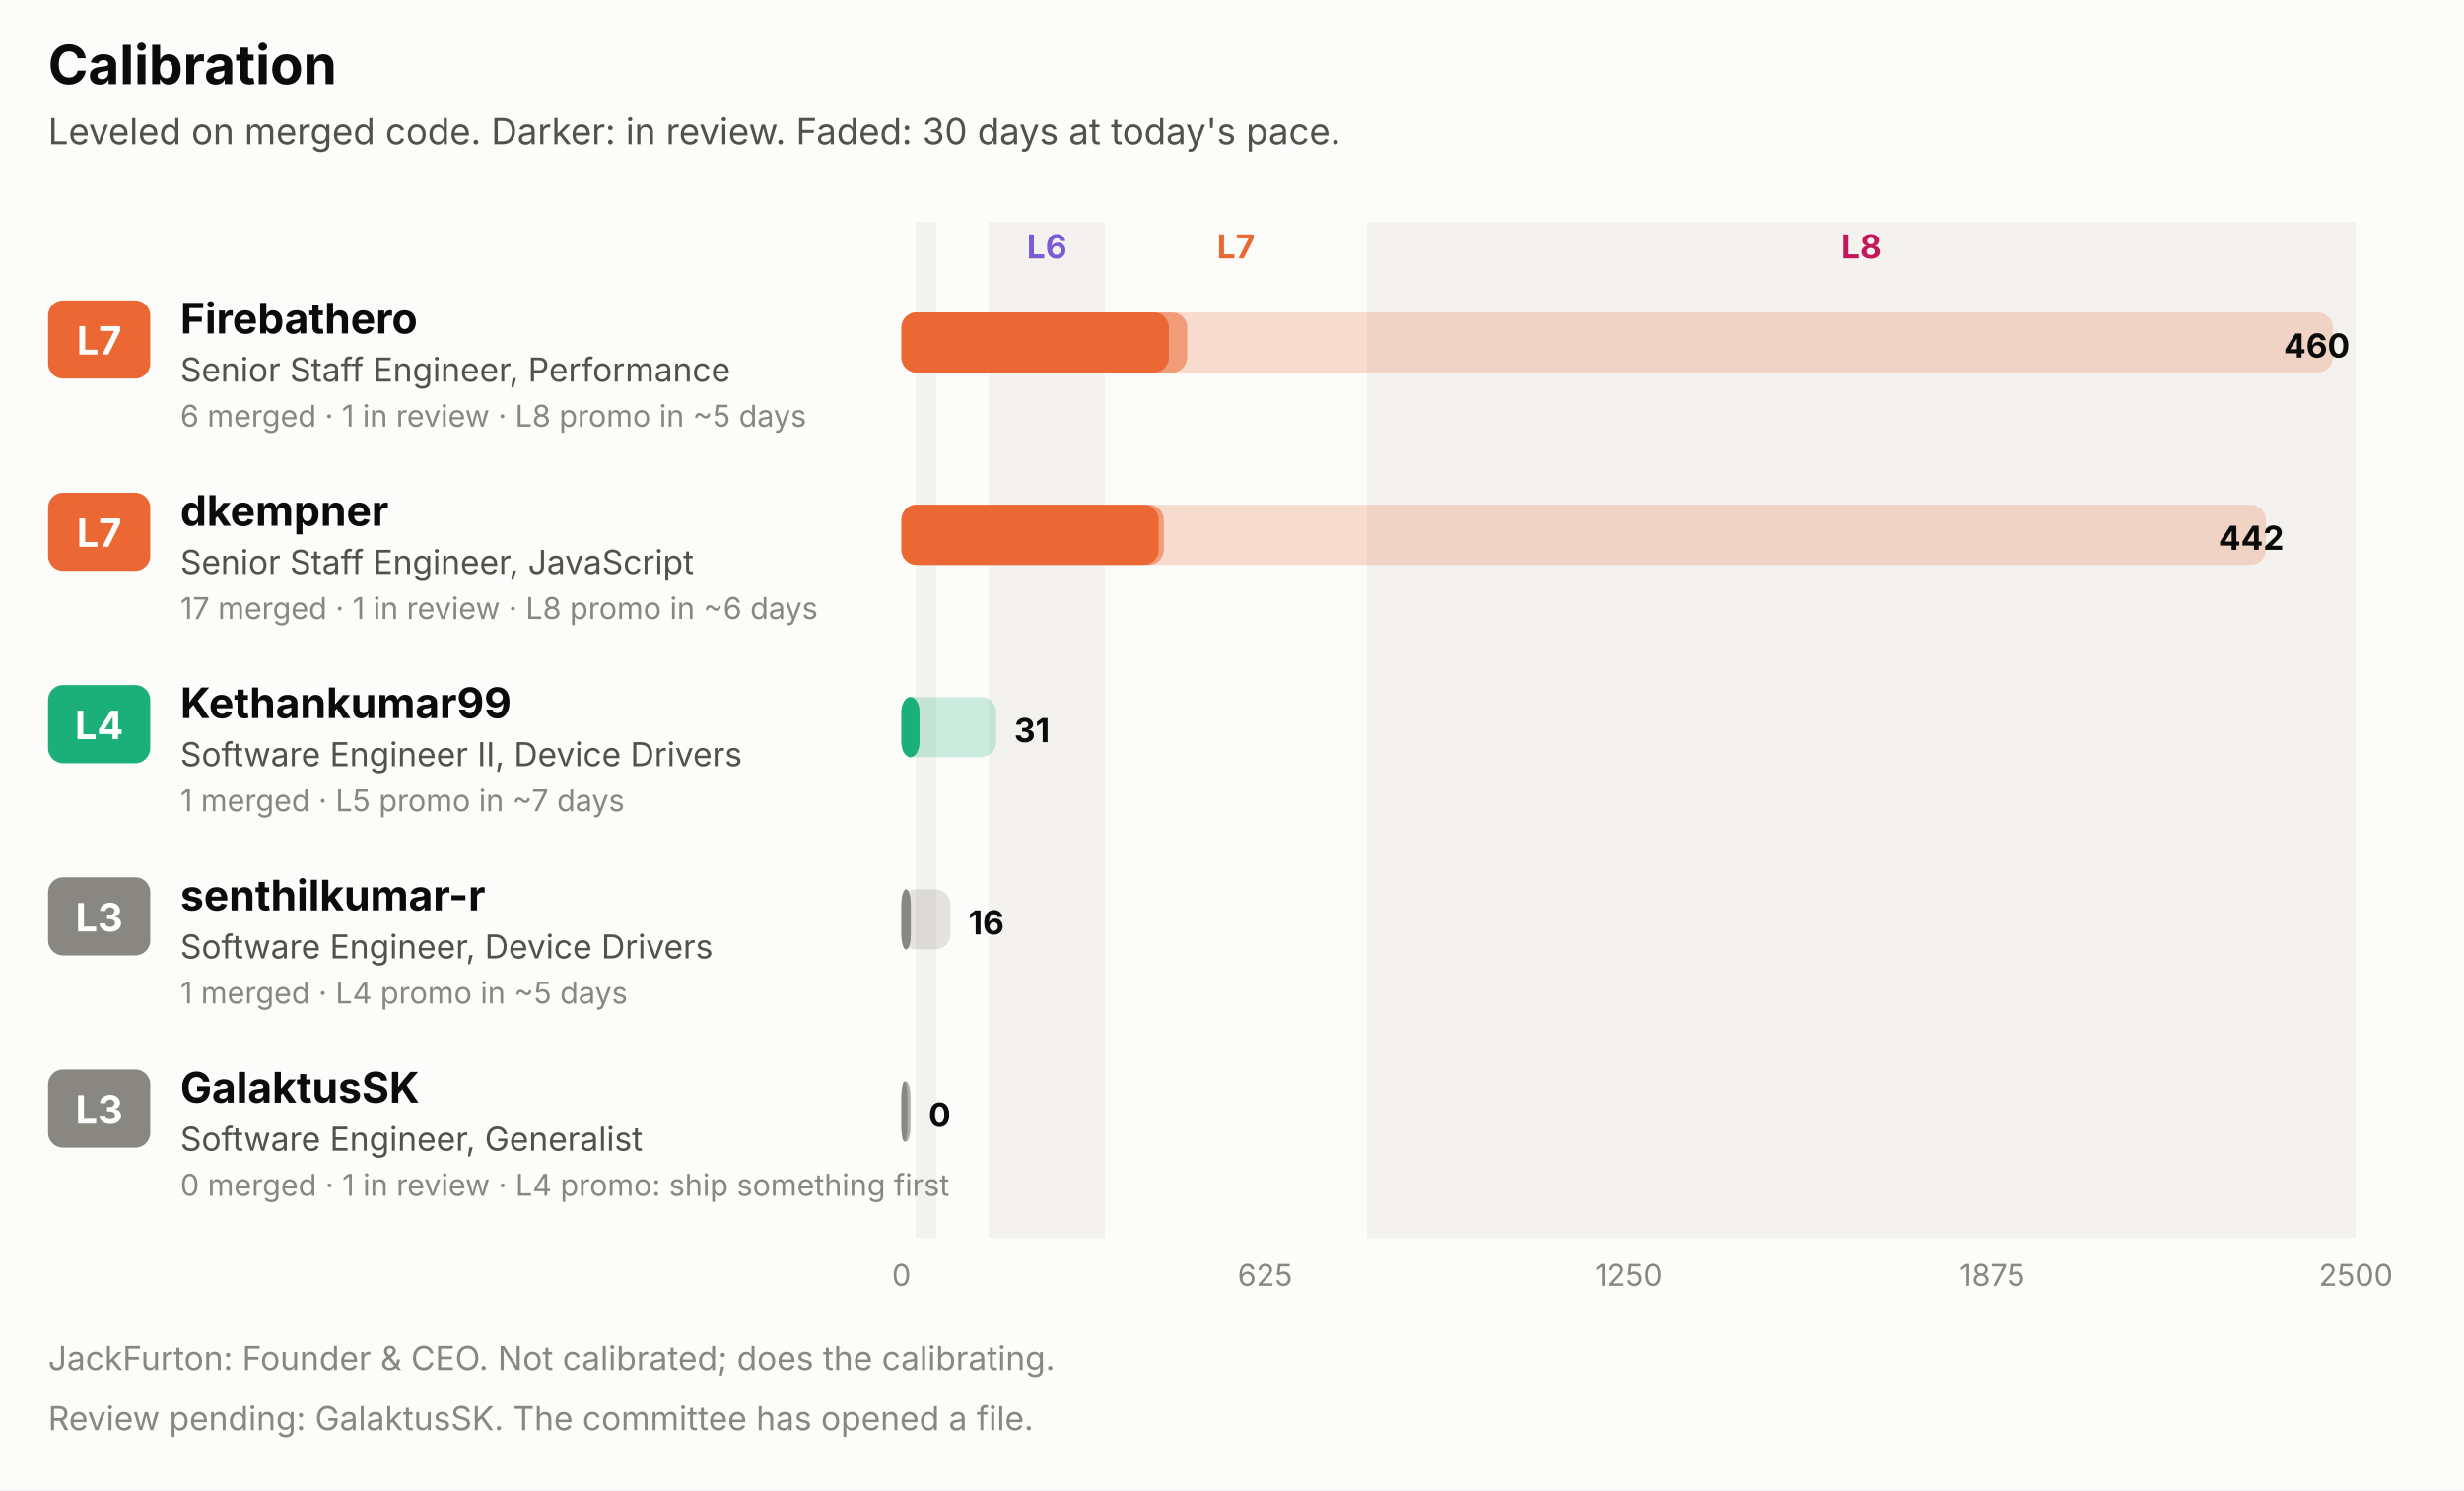
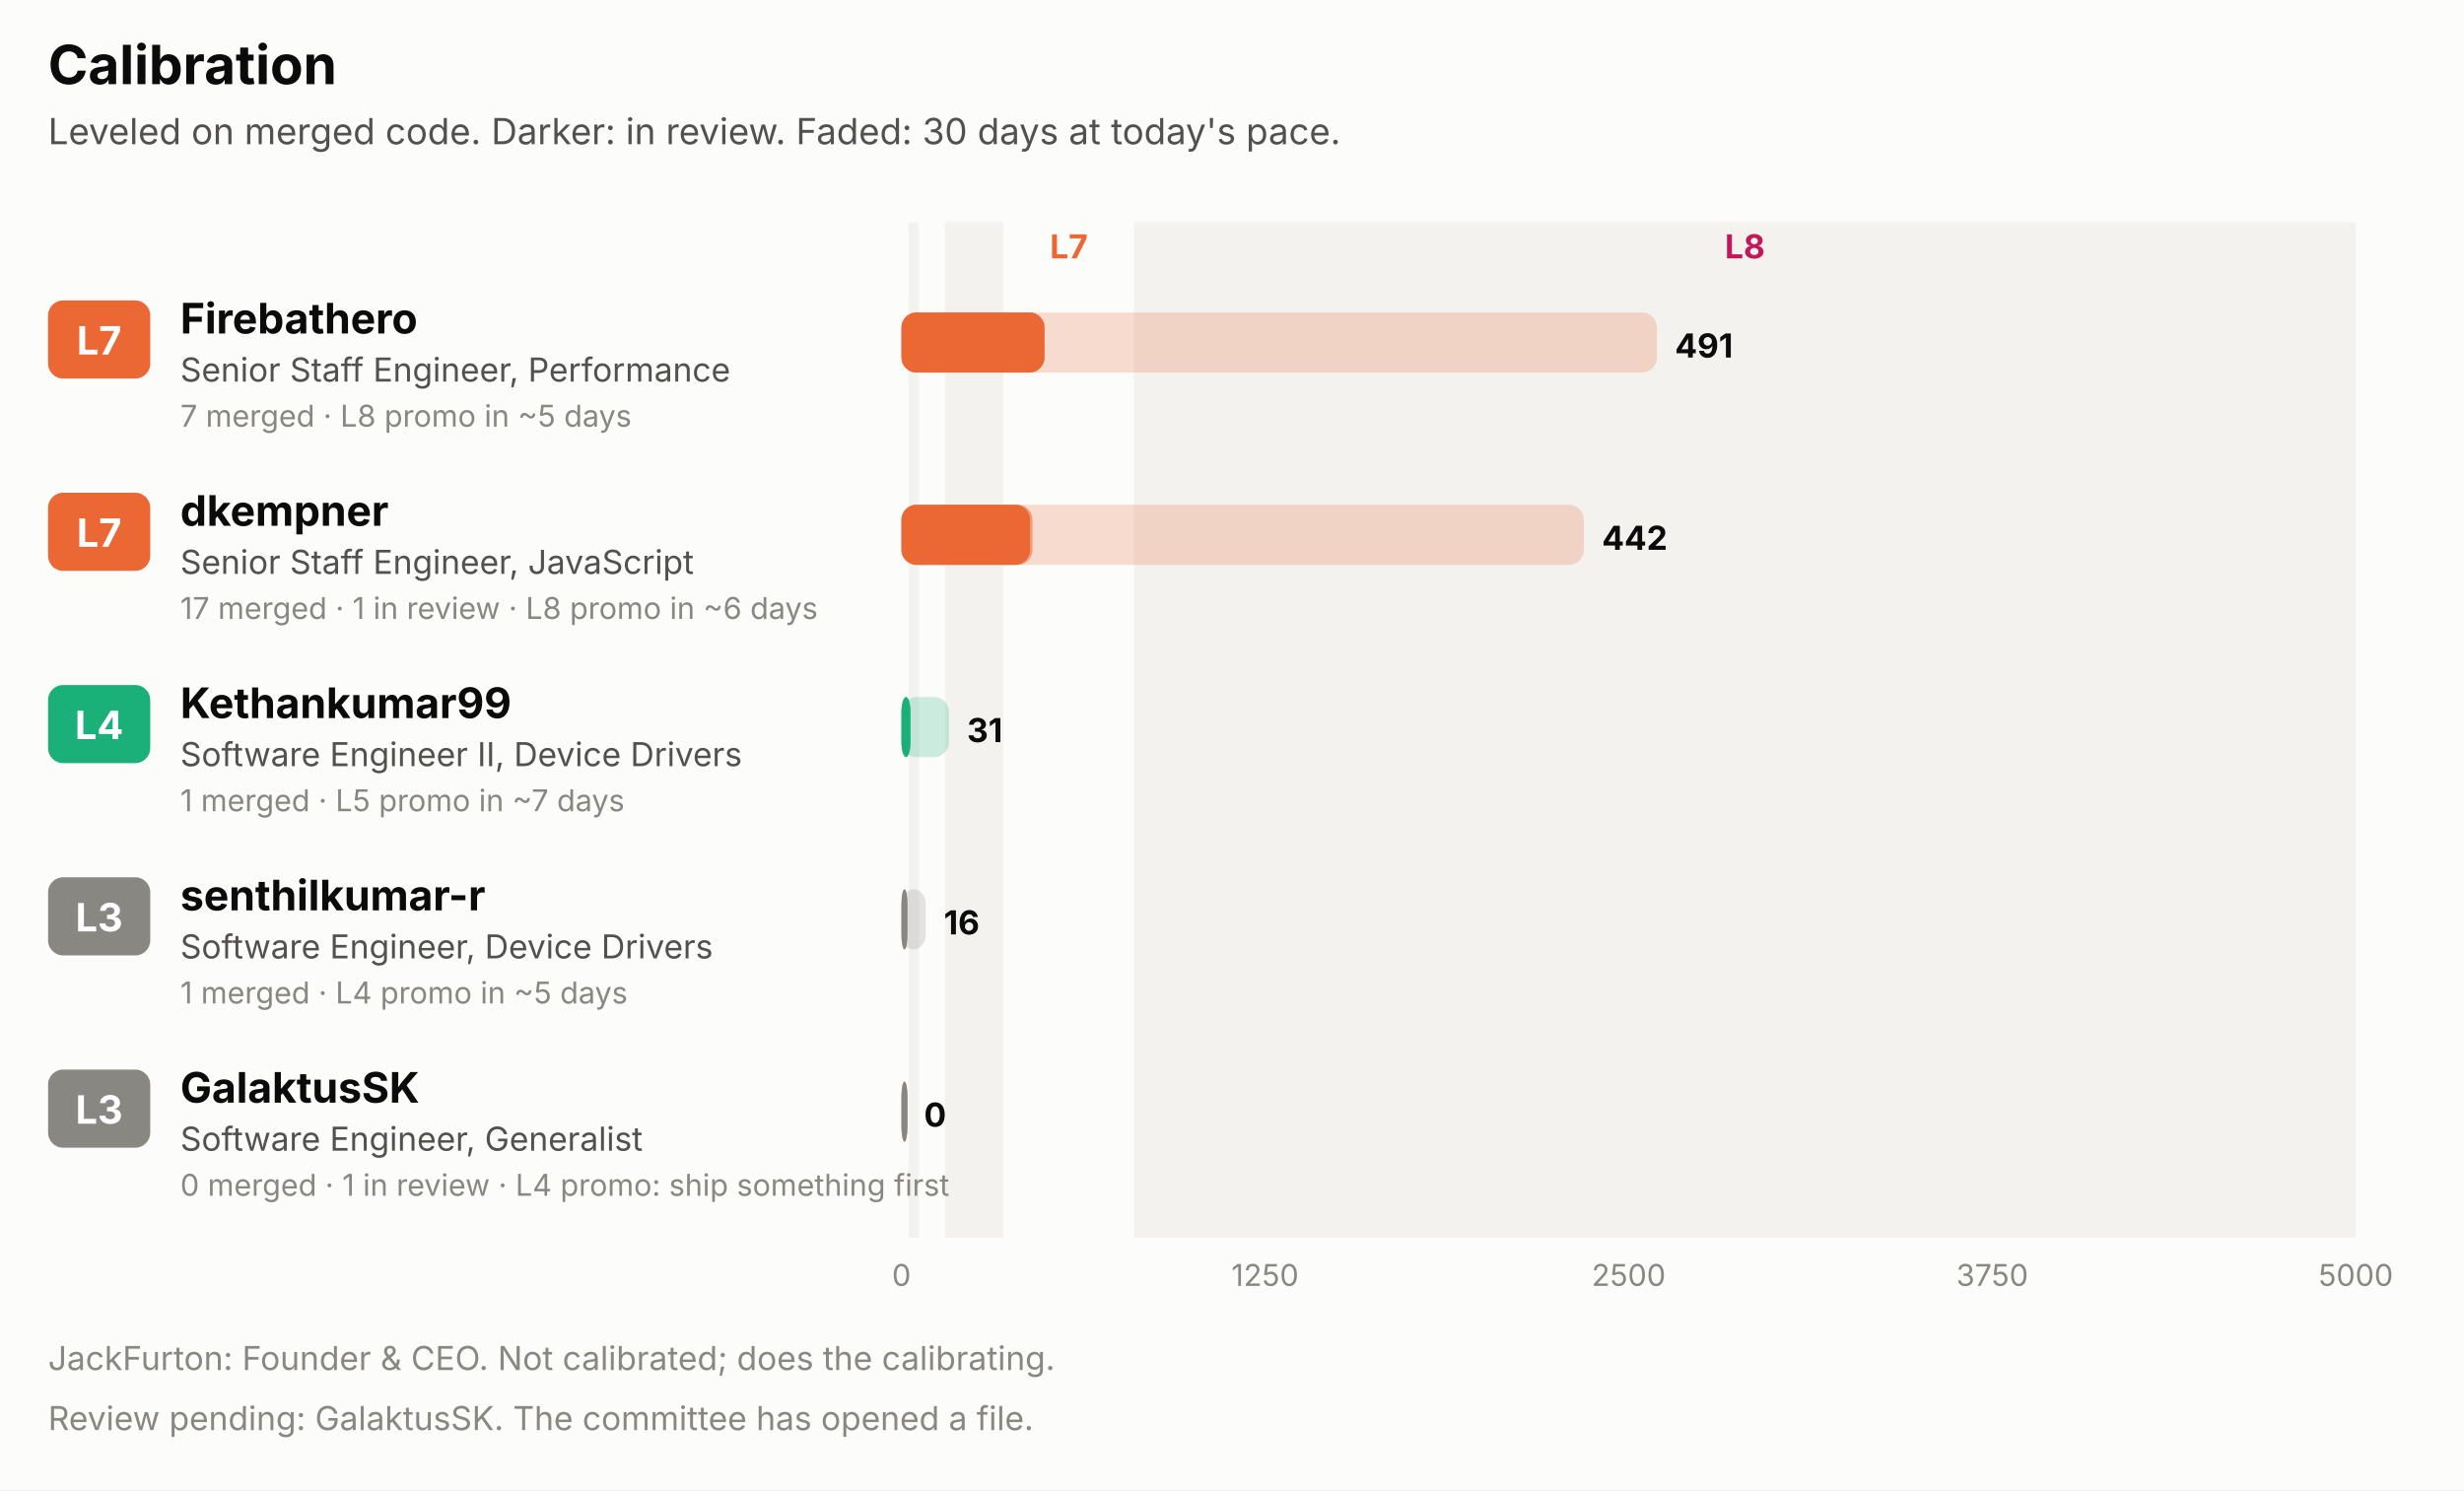
<svg xmlns="http://www.w3.org/2000/svg" width="820" height="496" viewBox="0 0 820 496" role="img" font-family="system-ui, -apple-system, 'Segoe UI', sans-serif">
  <rect x="0.0" y="0.0" width="820.0" height="496.0" rx="0" fill="#fcfcfb" />
  <text x="16.0" y="28.0" fill="#0b0b0b" font-size="18" font-weight="700" text-anchor="start">Calibration</text>
  <text x="16.0" y="48.0" fill="#52514e" font-size="12" font-weight="400" text-anchor="start">Leveled on merged code. Darker: in review. Faded: 30 days at today's pace.</text>
-   <rect x="304.8" y="74.0" width="6.8" height="338.0" rx="0" fill="#f3f2ee" />
-   <rect x="329.0" y="74.0" width="38.7" height="338.0" rx="0" fill="#f3f2ee" />
-   <text x="348.4" y="86.0" fill="#7c5cd6" font-size="11" font-weight="700" text-anchor="middle">L6</text>
-   <text x="411.3" y="86.0" fill="#eb6834" font-size="11" font-weight="700" text-anchor="middle">L7</text>
-   <rect x="454.9" y="74.0" width="329.1" height="338.0" rx="0" fill="#f3f2ee" />
-   <text x="619.4" y="86.0" fill="#c2185b" font-size="11" font-weight="700" text-anchor="middle">L8</text>
+   <rect x="302.4" y="74.0" width="3.4" height="338.0" rx="0" fill="#f3f2ee" />
+   <rect x="314.5" y="74.0" width="19.4" height="338.0" rx="0" fill="#f3f2ee" />
+   <text x="355.7" y="86.0" fill="#eb6834" font-size="11" font-weight="700" text-anchor="middle">L7</text>
+   <rect x="377.4" y="74.0" width="406.6" height="338.0" rx="0" fill="#f3f2ee" />
+   <text x="580.7" y="86.0" fill="#c2185b" font-size="11" font-weight="700" text-anchor="middle">L8</text>
  <rect x="16.0" y="100.0" width="34.0" height="26.0" rx="5" fill="#eb6834" />
  <text x="33.0" y="118.0" fill="#ffffff" font-size="13" font-weight="700" text-anchor="middle">L7</text>
  <text x="60.0" y="111.0" fill="#0b0b0b" font-size="14" font-weight="700" text-anchor="start">Firebathero</text>
  <text x="60.0" y="127.0" fill="#52514e" font-size="11" font-weight="400" text-anchor="start">Senior Staff Engineer, Performance</text>
-   <text x="60.0" y="142.0" fill="#898781" font-size="10" font-weight="400" text-anchor="start">6 merged · 1 in review · L8 promo in ~5 days</text>
-   <rect x="300.0" y="104.0" width="476.4" height="20.0" rx="5" fill="#eb6834" fill-opacity="0.22" />
-   <rect x="300.0" y="104.0" width="95.1" height="20.0" rx="5" fill="#eb6834" fill-opacity="0.55" />
-   <rect x="300.0" y="104.0" width="89.0" height="20.0" rx="5" fill="#eb6834" />
-   <text x="782.0" y="119.0" fill="#0b0b0b" font-size="11" font-weight="700" text-anchor="end">460</text>
+   <text x="60.0" y="142.0" fill="#898781" font-size="10" font-weight="400" text-anchor="start">7 merged · L8 promo in ~5 days</text>
+   <rect x="300.0" y="104.0" width="251.4" height="20.0" rx="5" fill="#eb6834" fill-opacity="0.22" />
+   <rect x="300.0" y="104.0" width="47.6" height="20.0" rx="5" fill="#eb6834" fill-opacity="0.55" />
+   <rect x="300.0" y="104.0" width="47.6" height="20.0" rx="5" fill="#eb6834" />
+   <text x="557.4" y="119.0" fill="#0b0b0b" font-size="11" font-weight="700" text-anchor="start">491</text>
  <rect x="16.0" y="164.0" width="34.0" height="26.0" rx="5" fill="#eb6834" />
  <text x="33.0" y="182.0" fill="#ffffff" font-size="13" font-weight="700" text-anchor="middle">L7</text>
  <text x="60.0" y="175.0" fill="#0b0b0b" font-size="14" font-weight="700" text-anchor="start">dkempner</text>
  <text x="60.0" y="191.0" fill="#52514e" font-size="11" font-weight="400" text-anchor="start">Senior Staff Engineer, JavaScript</text>
  <text x="60.0" y="206.0" fill="#898781" font-size="10" font-weight="400" text-anchor="start">17 merged · 1 in review · L8 promo in ~6 days</text>
-   <rect x="300.0" y="168.0" width="454.1" height="20.0" rx="5" fill="#eb6834" fill-opacity="0.22" />
-   <rect x="300.0" y="168.0" width="87.3" height="20.0" rx="5" fill="#eb6834" fill-opacity="0.55" />
-   <rect x="300.0" y="168.0" width="85.6" height="20.0" rx="5" fill="#eb6834" />
-   <text x="760.1" y="183.0" fill="#0b0b0b" font-size="11" font-weight="700" text-anchor="end">442</text>
+   <rect x="300.0" y="168.0" width="227.1" height="20.0" rx="5" fill="#eb6834" fill-opacity="0.22" />
+   <rect x="300.0" y="168.0" width="43.6" height="20.0" rx="5" fill="#eb6834" fill-opacity="0.55" />
+   <rect x="300.0" y="168.0" width="42.8" height="20.0" rx="5" fill="#eb6834" />
+   <text x="533.1" y="183.0" fill="#0b0b0b" font-size="11" font-weight="700" text-anchor="start">442</text>
  <rect x="16.0" y="228.0" width="34.0" height="26.0" rx="5" fill="#1baf7a" />
  <text x="33.0" y="246.0" fill="#ffffff" font-size="13" font-weight="700" text-anchor="middle">L4</text>
  <text x="60.0" y="239.0" fill="#0b0b0b" font-size="14" font-weight="700" text-anchor="start">Kethankumar99</text>
  <text x="60.0" y="255.0" fill="#52514e" font-size="11" font-weight="400" text-anchor="start">Software Engineer II, Device Drivers</text>
  <text x="60.0" y="270.0" fill="#898781" font-size="10" font-weight="400" text-anchor="start">1 merged · L5 promo in ~7 days</text>
-   <rect x="300.0" y="232.0" width="31.5" height="20.0" rx="5" fill="#1baf7a" fill-opacity="0.22" />
-   <rect x="300.0" y="232.0" width="6.0" height="20.0" rx="5" fill="#1baf7a" fill-opacity="0.55" />
-   <rect x="300.0" y="232.0" width="6.0" height="20.0" rx="5" fill="#1baf7a" />
-   <text x="337.5" y="247.0" fill="#0b0b0b" font-size="11" font-weight="700" text-anchor="start">31</text>
+   <rect x="300.0" y="232.0" width="15.8" height="20.0" rx="5" fill="#1baf7a" fill-opacity="0.22" />
+   <rect x="300.0" y="232.0" width="3.0" height="20.0" rx="5" fill="#1baf7a" fill-opacity="0.55" />
+   <rect x="300.0" y="232.0" width="3.0" height="20.0" rx="5" fill="#1baf7a" />
+   <text x="321.8" y="247.0" fill="#0b0b0b" font-size="11" font-weight="700" text-anchor="start">31</text>
  <rect x="16.0" y="292.0" width="34.0" height="26.0" rx="5" fill="#898781" />
  <text x="33.0" y="310.0" fill="#ffffff" font-size="13" font-weight="700" text-anchor="middle">L3</text>
  <text x="60.0" y="303.0" fill="#0b0b0b" font-size="14" font-weight="700" text-anchor="start">senthilkumar-r</text>
  <text x="60.0" y="319.0" fill="#52514e" font-size="11" font-weight="400" text-anchor="start">Software Engineer, Device Drivers</text>
  <text x="60.0" y="334.0" fill="#898781" font-size="10" font-weight="400" text-anchor="start">1 merged · L4 promo in ~5 days</text>
-   <rect x="300.0" y="296.0" width="16.3" height="20.0" rx="5" fill="#898781" fill-opacity="0.22" />
-   <rect x="300.0" y="296.0" width="3.1" height="20.0" rx="5" fill="#898781" fill-opacity="0.55" />
-   <rect x="300.0" y="296.0" width="3.1" height="20.0" rx="5" fill="#898781" />
-   <text x="322.3" y="311.0" fill="#0b0b0b" font-size="11" font-weight="700" text-anchor="start">16</text>
+   <rect x="300.0" y="296.0" width="8.1" height="20.0" rx="5" fill="#898781" fill-opacity="0.22" />
+   <rect x="300.0" y="296.0" width="2.0" height="20.0" rx="5" fill="#898781" fill-opacity="0.55" />
+   <rect x="300.0" y="296.0" width="2.0" height="20.0" rx="5" fill="#898781" />
+   <text x="314.1" y="311.0" fill="#0b0b0b" font-size="11" font-weight="700" text-anchor="start">16</text>
  <rect x="16.0" y="356.0" width="34.0" height="26.0" rx="5" fill="#898781" />
  <text x="33.0" y="374.0" fill="#ffffff" font-size="13" font-weight="700" text-anchor="middle">L3</text>
  <text x="60.0" y="367.0" fill="#0b0b0b" font-size="14" font-weight="700" text-anchor="start">GalaktusSK</text>
  <text x="60.0" y="383.0" fill="#52514e" font-size="11" font-weight="400" text-anchor="start">Software Engineer, Generalist</text>
  <text x="60.0" y="398.0" fill="#898781" font-size="10" font-weight="400" text-anchor="start">0 merged · 1 in review · L4 promo: ship something first</text>
-   <rect x="300.0" y="360.0" width="3.0" height="20.0" rx="5" fill="#898781" fill-opacity="0.22" />
-   <rect x="300.0" y="360.0" width="3.0" height="20.0" rx="5" fill="#898781" fill-opacity="0.55" />
+   <rect x="300.0" y="360.0" width="2.0" height="20.0" rx="5" fill="#898781" fill-opacity="0.22" />
+   <rect x="300.0" y="360.0" width="2.0" height="20.0" rx="5" fill="#898781" fill-opacity="0.55" />
  <rect x="300.0" y="360.0" width="2.0" height="20.0" rx="5" fill="#898781" />
-   <text x="309.0" y="375.0" fill="#0b0b0b" font-size="11" font-weight="700" text-anchor="start">0</text>
+   <text x="307.5" y="375.0" fill="#0b0b0b" font-size="11" font-weight="700" text-anchor="start">0</text>
  <text x="300.0" y="428.0" fill="#898781" font-size="10" font-weight="400" text-anchor="middle">0</text>
-   <text x="421.0" y="428.0" fill="#898781" font-size="10" font-weight="400" text-anchor="middle">625</text>
-   <text x="542.0" y="428.0" fill="#898781" font-size="10" font-weight="400" text-anchor="middle">1250</text>
-   <text x="663.0" y="428.0" fill="#898781" font-size="10" font-weight="400" text-anchor="middle">1875</text>
-   <text x="784.0" y="428.0" fill="#898781" font-size="10" font-weight="400" text-anchor="middle">2500</text>
+   <text x="421.0" y="428.0" fill="#898781" font-size="10" font-weight="400" text-anchor="middle">1250</text>
+   <text x="542.0" y="428.0" fill="#898781" font-size="10" font-weight="400" text-anchor="middle">2500</text>
+   <text x="663.0" y="428.0" fill="#898781" font-size="10" font-weight="400" text-anchor="middle">3750</text>
+   <text x="784.0" y="428.0" fill="#898781" font-size="10" font-weight="400" text-anchor="middle">5000</text>
  <text x="16.0" y="456.0" fill="#898781" font-size="11" font-weight="400" text-anchor="start">JackFurton: Founder &amp; CEO. Not calibrated; does the calibrating.</text>
  <text x="16.0" y="476.0" fill="#898781" font-size="11" font-weight="400" text-anchor="start">Review pending: GalaktusSK. The committee has opened a file.</text>
</svg>
